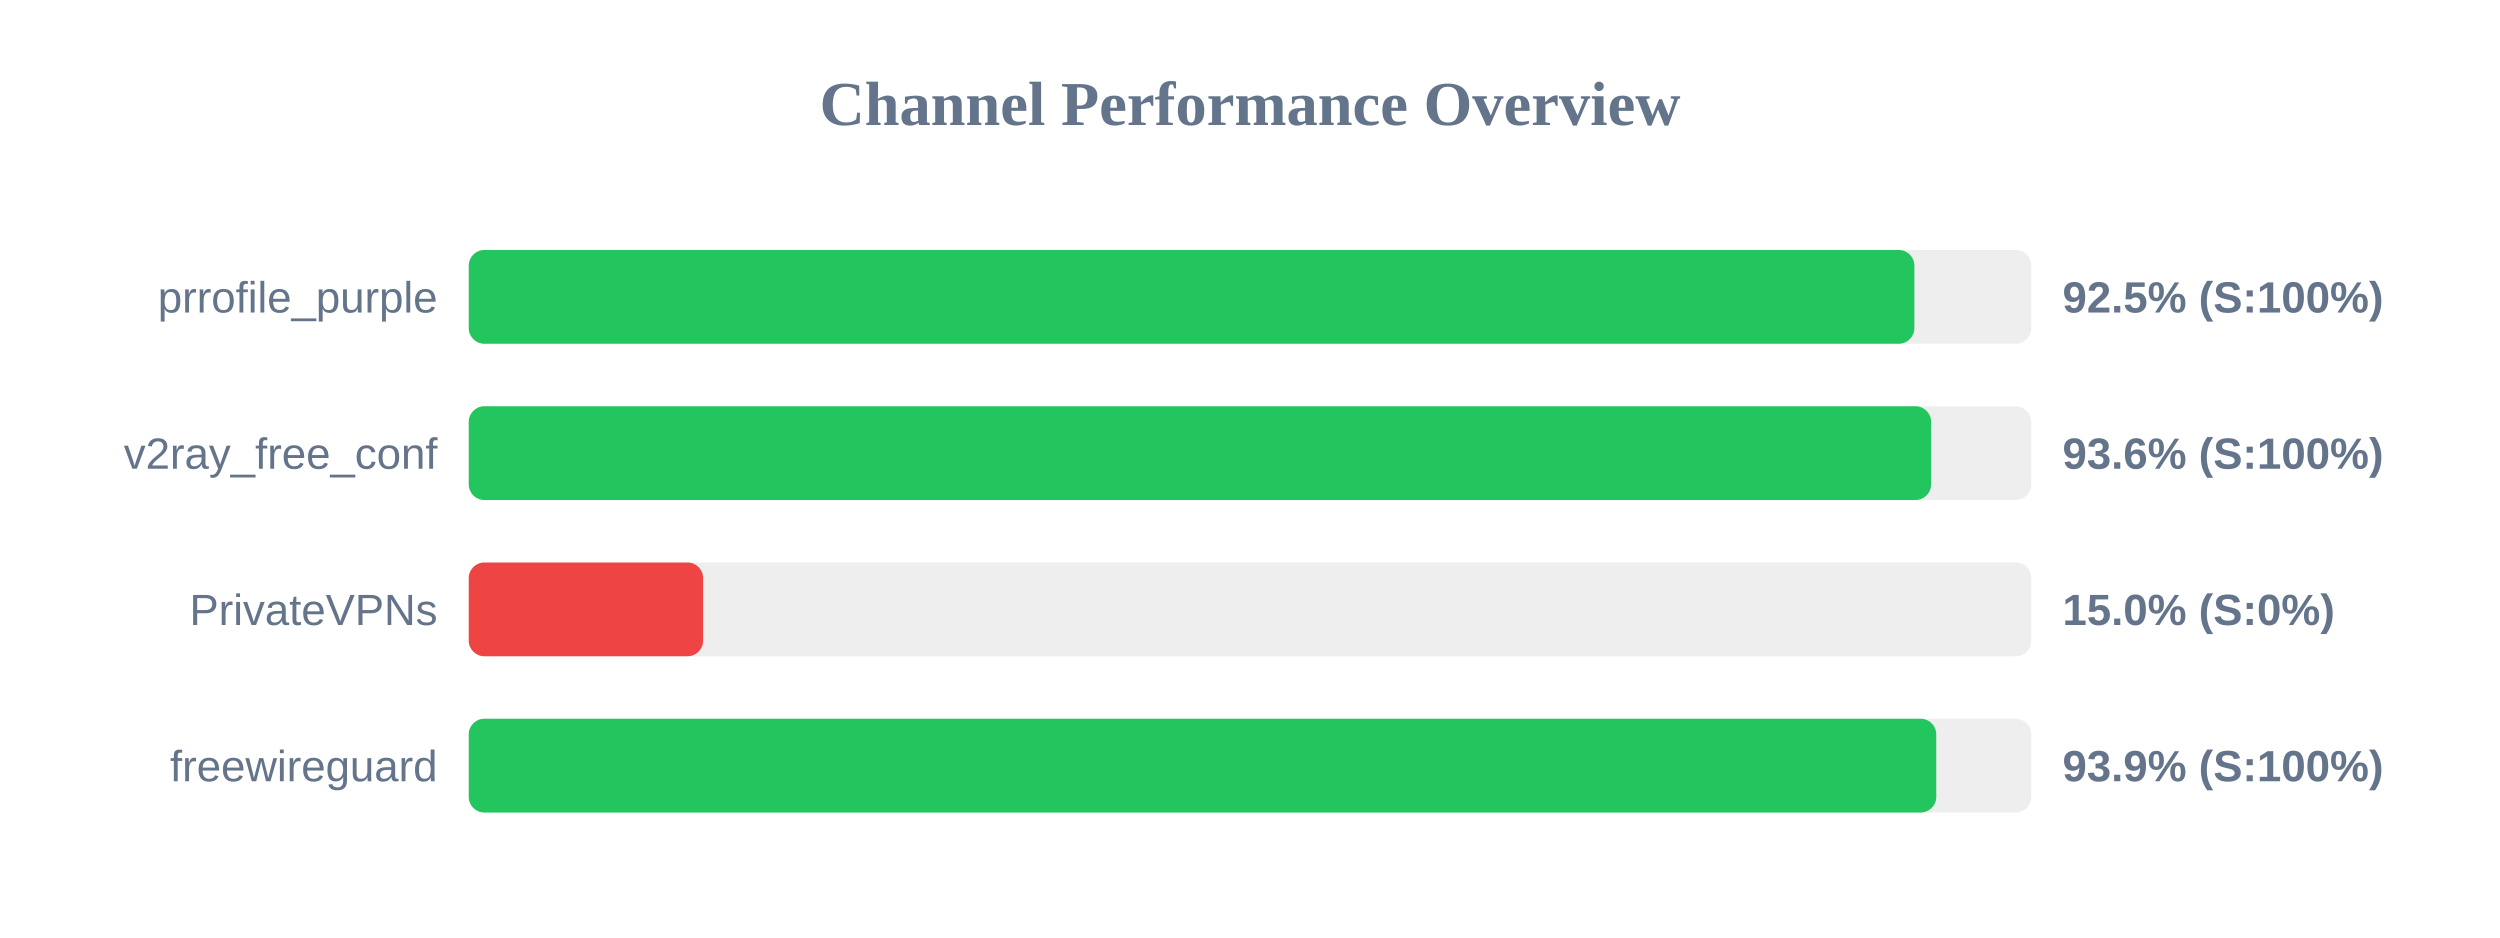
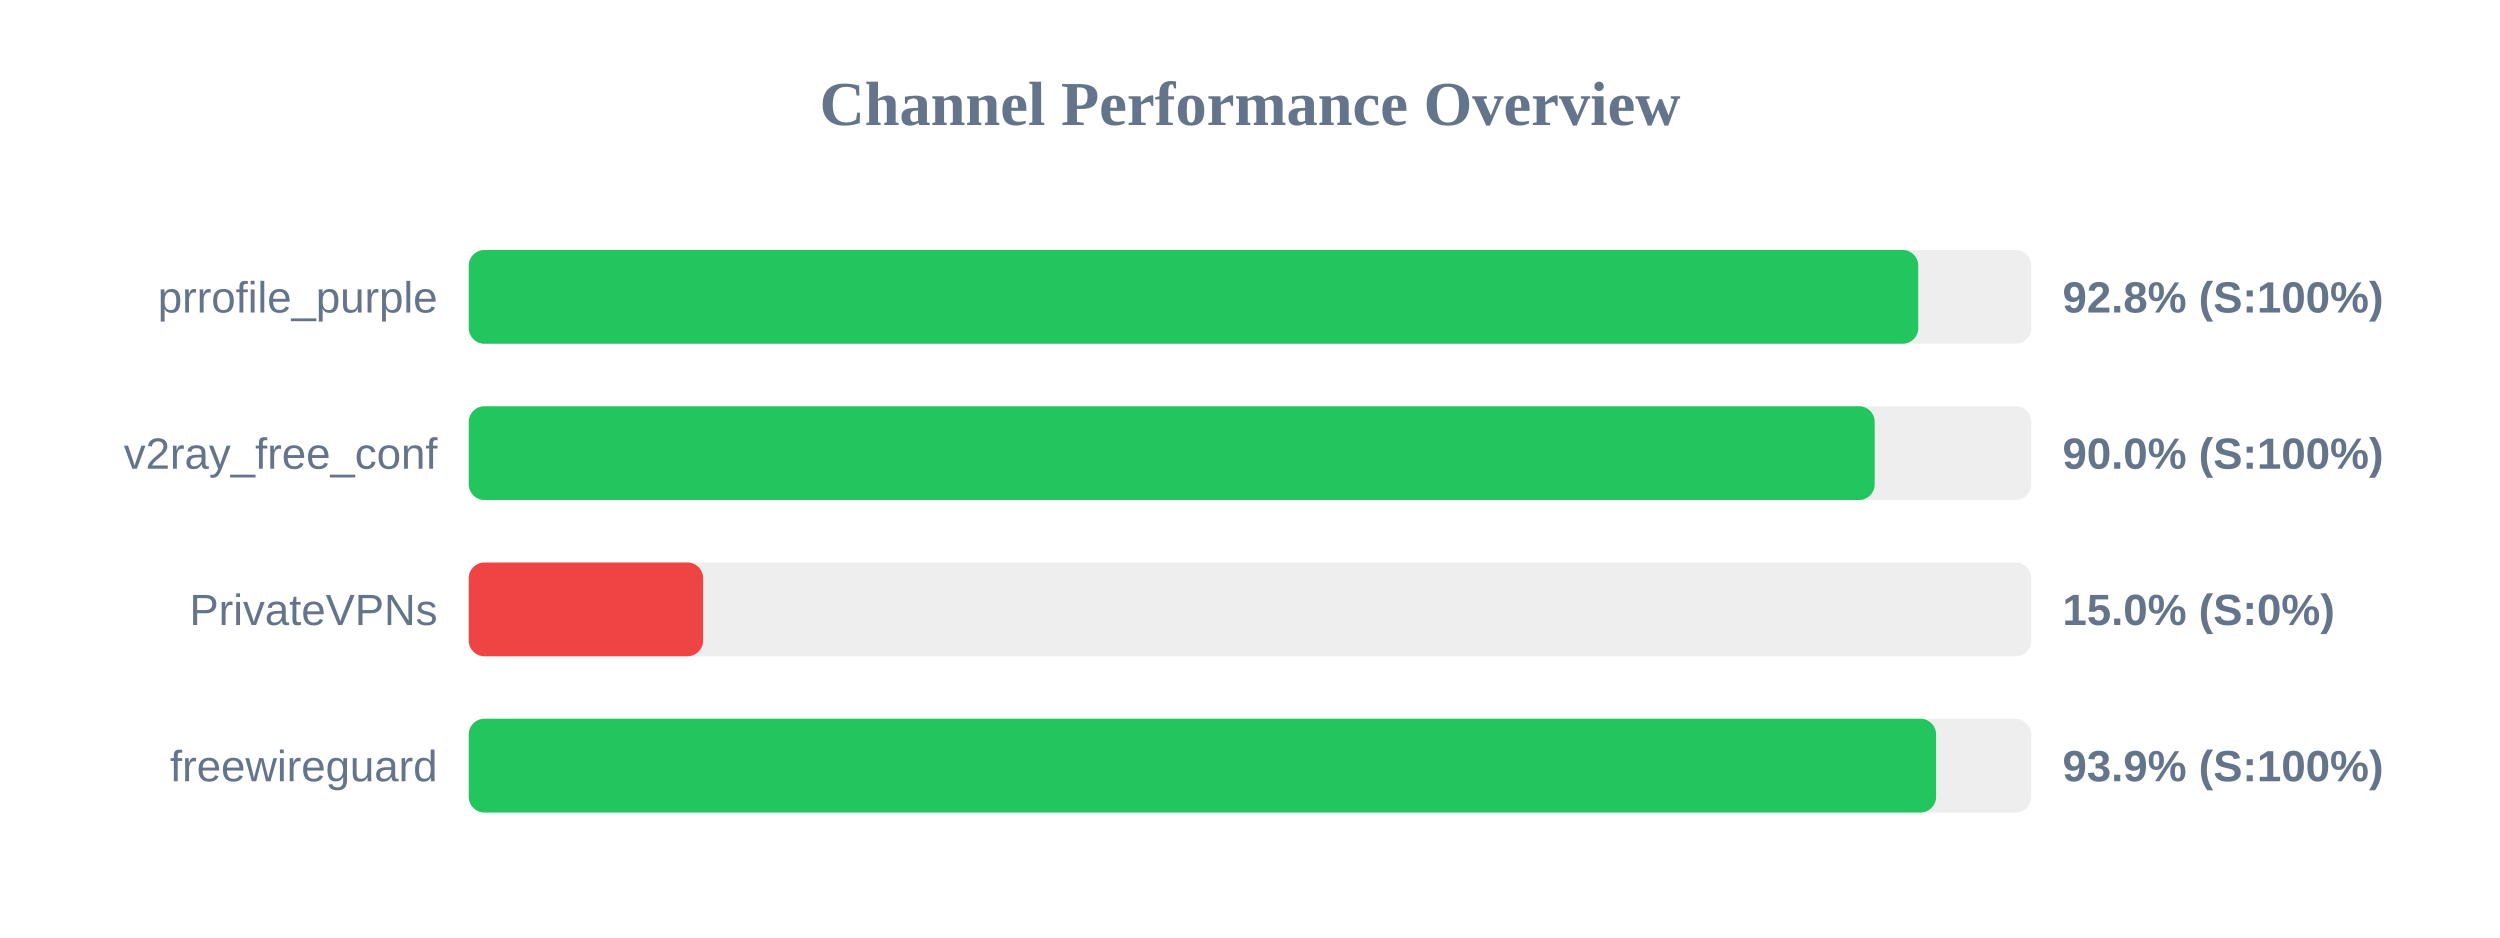
<svg xmlns="http://www.w3.org/2000/svg" width="800" height="300" version="1.1">
  <style>
        .row { font: 14px Arial; fill: #64748b; }
        .score { font: bold 14px Arial; fill: #64748b; }
    </style>
  <text x="400" y="40" text-anchor="middle" font-size="20px" font-weight="bold" fill="#64748b">Channel Performance Overview</text>
  <rect x="150" y="80" width="500" height="30" fill="#eee" rx="5" />
-   <rect x="150" y="80" width="462.6" height="30" fill="#22c55e" rx="5" />
+   <rect x="150" y="80" width="463.85" height="30" fill="#22c55e" rx="5" />
  <text x="140" y="100" text-anchor="end" class="row">prrofile_purple</text>
-   <text x="660" y="100" text-anchor="start" class="score">92.5% (S:100%)</text>
+   <text x="660" y="100" text-anchor="start" class="score">92.8% (S:100%)</text>
  <rect x="150" y="130" width="500" height="30" fill="#eee" rx="5" />
-   <rect x="150" y="130" width="467.95" height="30" fill="#22c55e" rx="5" />
+   <rect x="150" y="130" width="449.9" height="30" fill="#22c55e" rx="5" />
  <text x="140" y="150" text-anchor="end" class="row">v2ray_free_conf</text>
-   <text x="660" y="150" text-anchor="start" class="score">93.6% (S:100%)</text>
+   <text x="660" y="150" text-anchor="start" class="score">90.0% (S:100%)</text>
  <rect x="150" y="180" width="500" height="30" fill="#eee" rx="5" />
  <rect x="150" y="180" width="75.0" height="30" fill="#ef4444" rx="5" />
  <text x="140" y="200" text-anchor="end" class="row">PrivateVPNs</text>
  <text x="660" y="200" text-anchor="start" class="score">15.0% (S:0%)</text>
  <rect x="150" y="230" width="500" height="30" fill="#eee" rx="5" />
-   <rect x="150" y="230" width="469.6" height="30" fill="#22c55e" rx="5" />
+   <rect x="150" y="230" width="469.55" height="30" fill="#22c55e" rx="5" />
  <text x="140" y="250" text-anchor="end" class="row">freewireguard</text>
  <text x="660" y="250" text-anchor="start" class="score">93.9% (S:100%)</text>
</svg>
